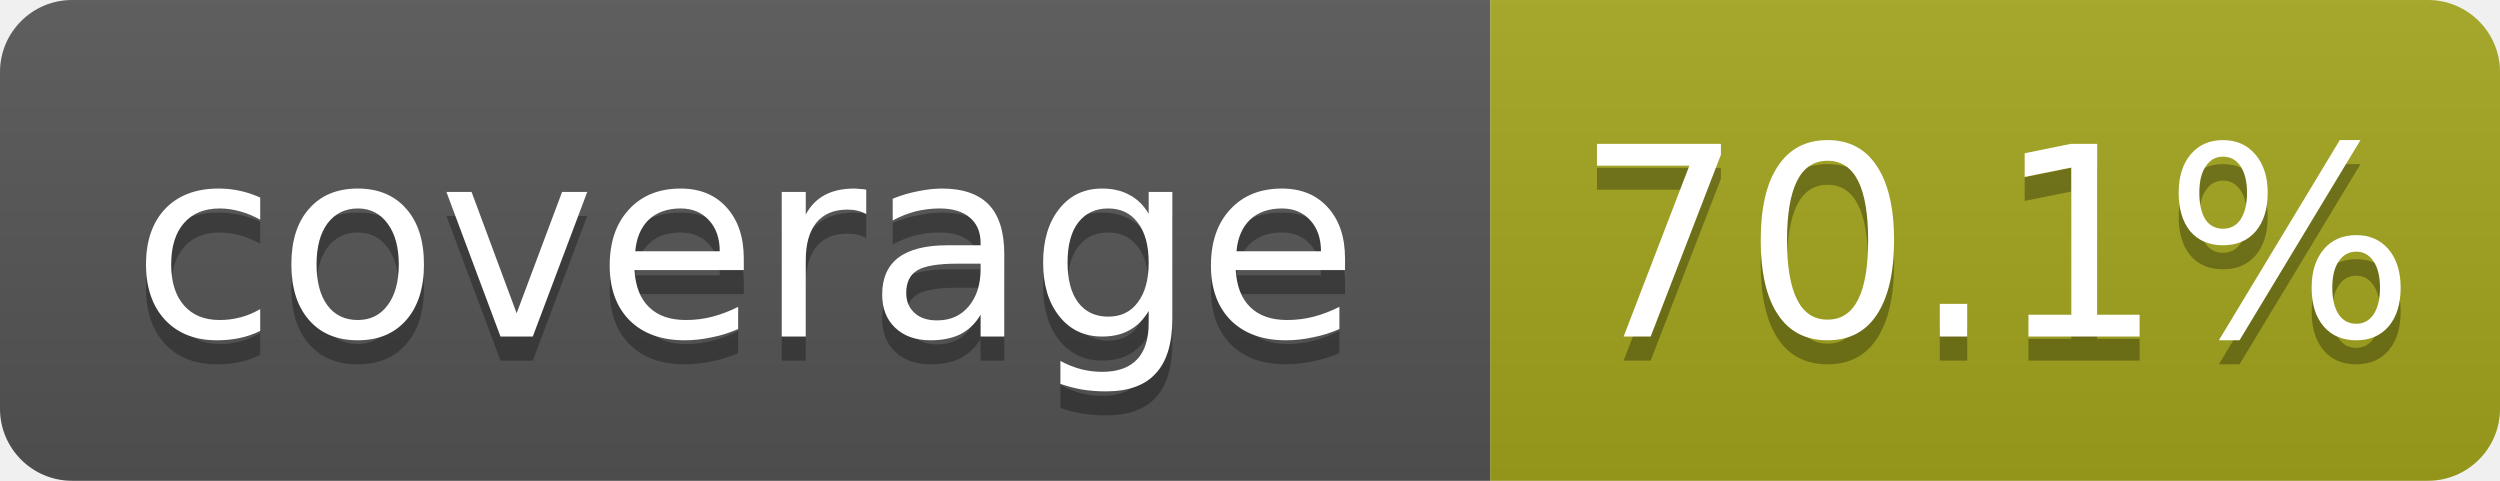
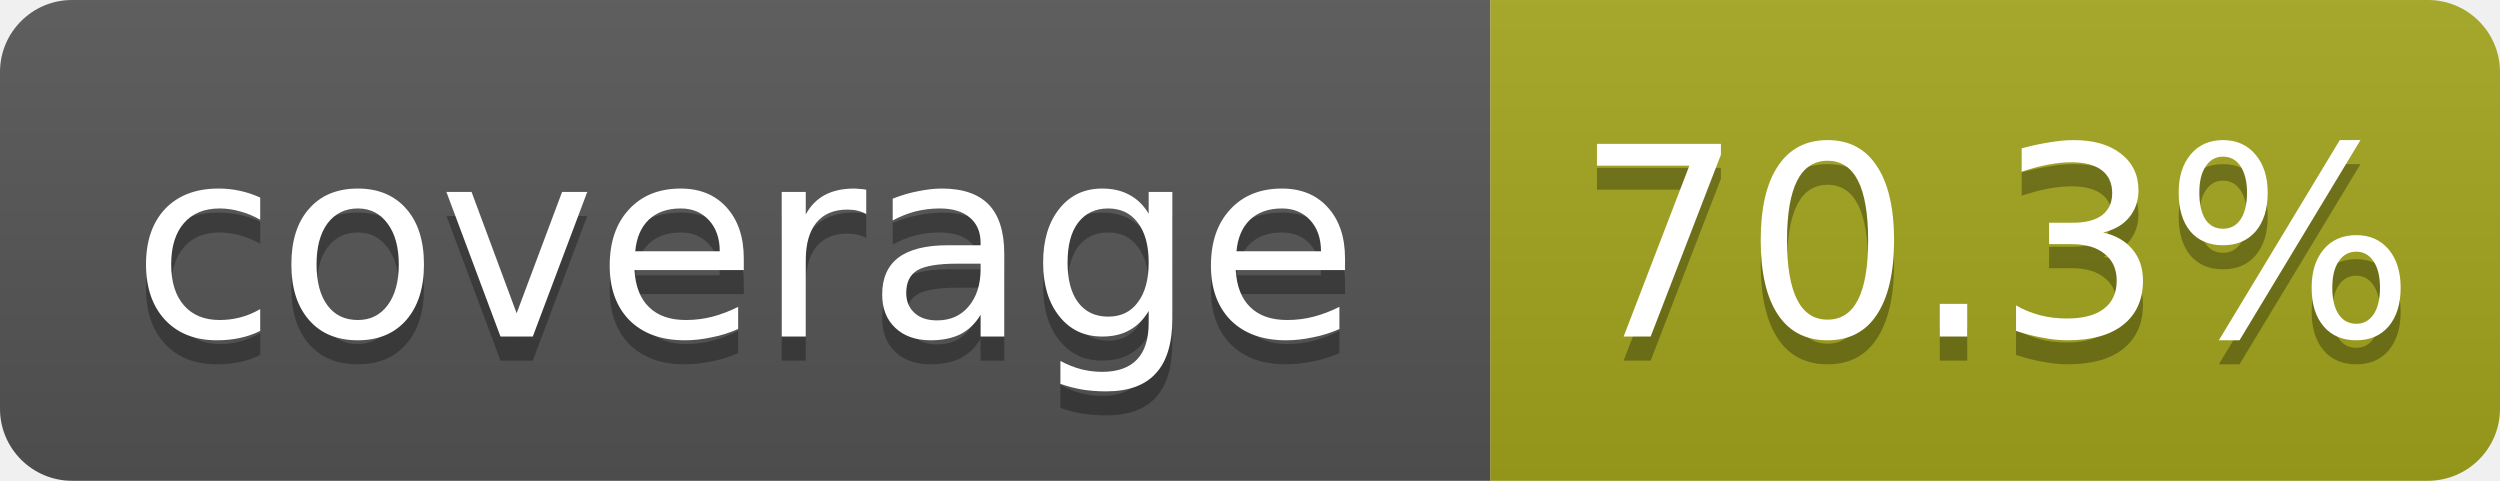
- <svg xmlns="http://www.w3.org/2000/svg" width="104" height="20" role="img" aria-label="coverage: 70.1%">
+ <svg xmlns="http://www.w3.org/2000/svg" width="104" height="20" role="img" aria-label="coverage: 70.3%">
  <linearGradient id="s" x2="0" y2="100%">
    <stop offset="0" stop-color="#bbb" stop-opacity=".1" />
    <stop offset="1" stop-opacity=".1" />
  </linearGradient>
  <clipPath id="r">
    <rect width="104" height="20" rx="3" fill="#fff" />
  </clipPath>
  <g clip-path="url(#r)">
    <rect width="62" height="20" fill="#555" />
    <rect x="62" width="42" height="20" fill="#a4a61d" />
    <rect width="104" height="20" fill="url(#s)" />
  </g>
  <g fill="#fff" text-anchor="middle" font-family="Verdana,Geneva,DejaVu Sans,sans-serif" font-size="11">
    <text x="31.0" y="15" fill="#010101" fill-opacity=".3">coverage</text>
    <text x="31.0" y="14">coverage</text>
-     <text x="83.0" y="15" fill="#010101" fill-opacity=".3">70.1%</text>
-     <text x="83.0" y="14">70.1%</text>
+     <text x="83.0" y="15" fill="#010101" fill-opacity=".3">70.3%</text>
+     <text x="83.0" y="14">70.3%</text>
  </g>
</svg>
